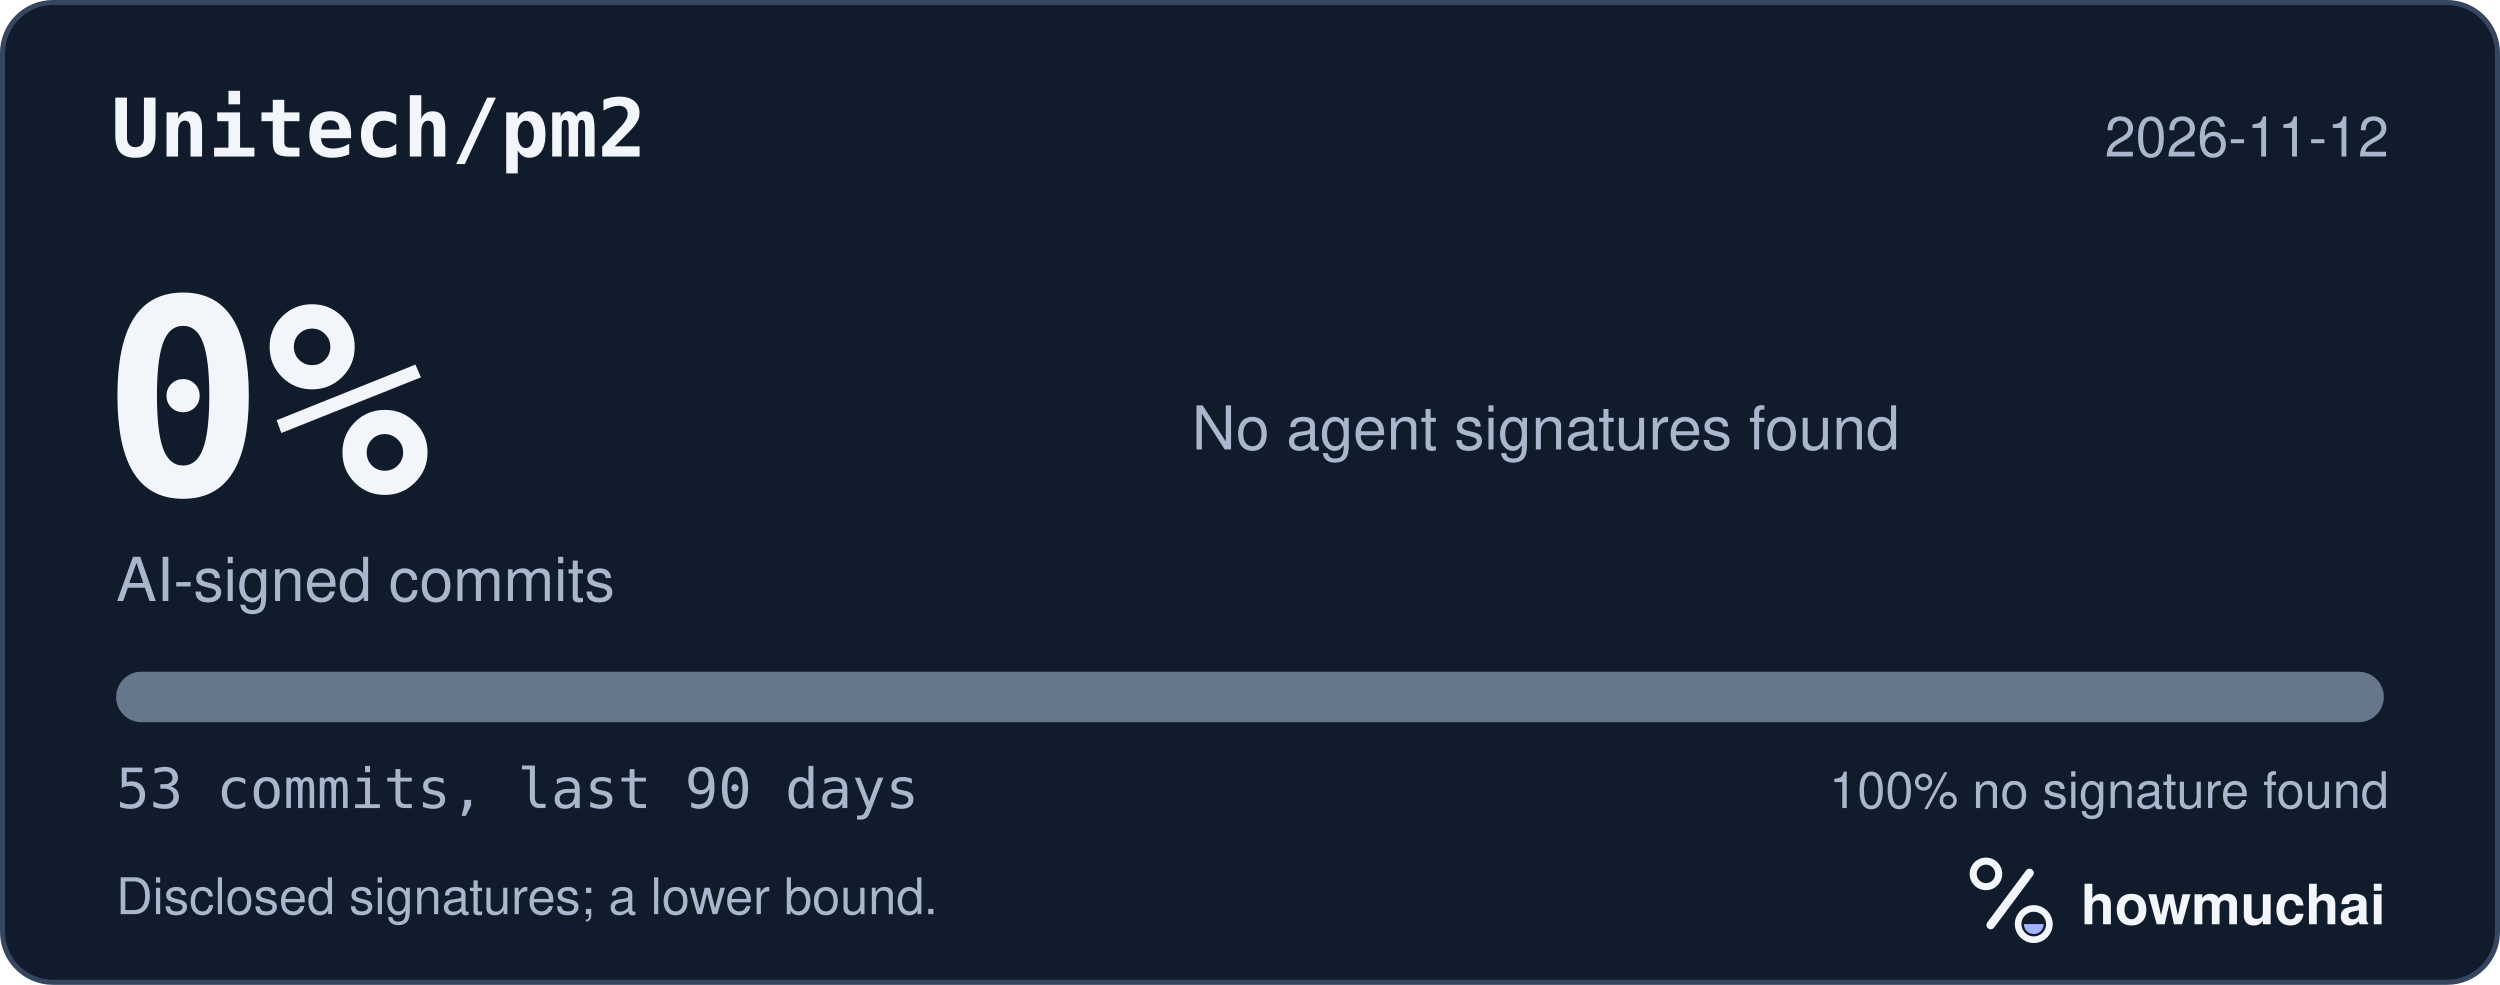
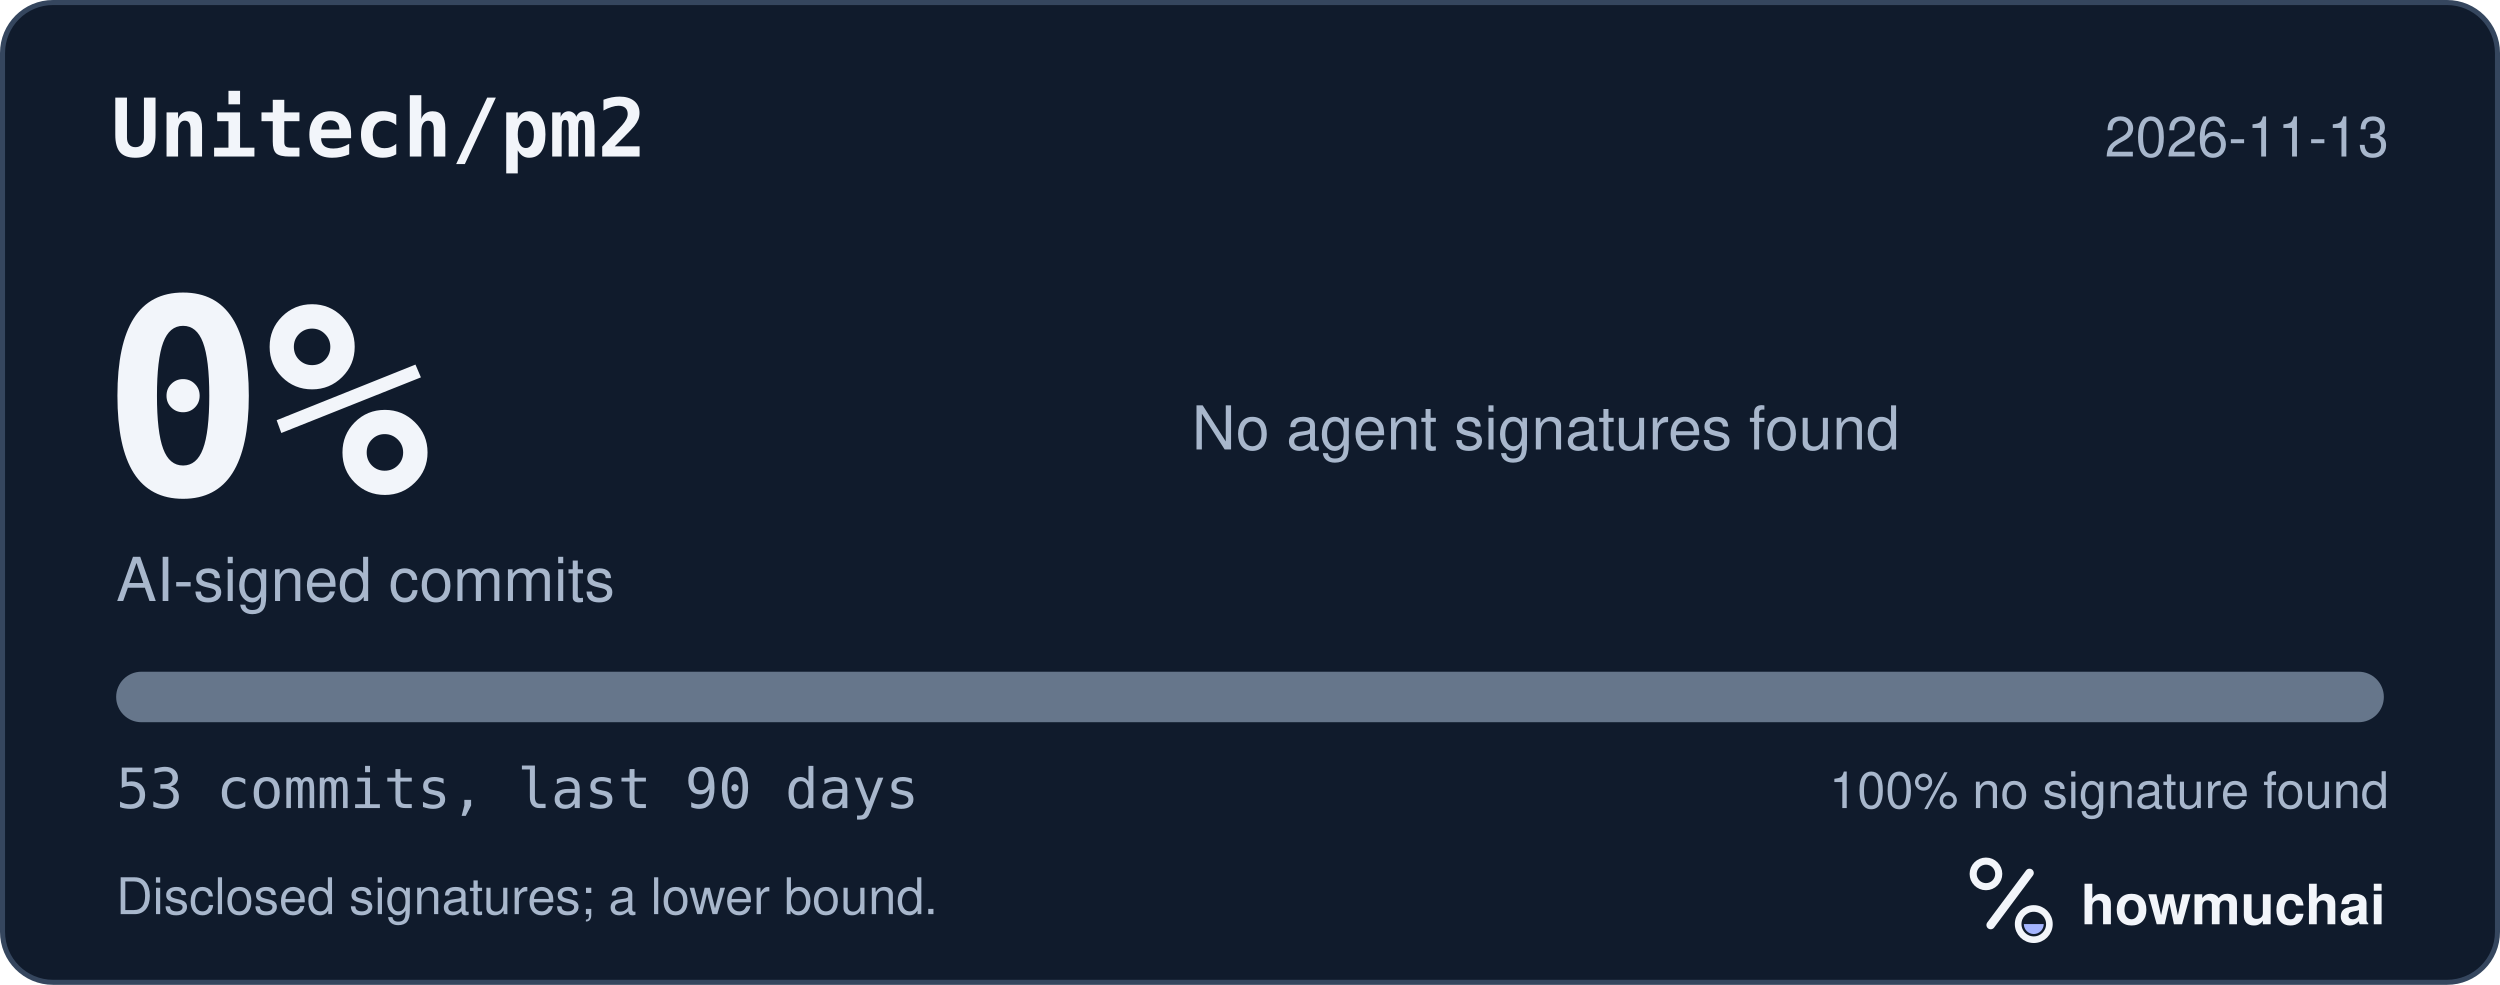
<svg xmlns="http://www.w3.org/2000/svg" width="495" height="195" viewBox="0 0 495 195" role="img" aria-labelledby="hm-t hm-d">
  <rect x="0.5" y="0.5" width="494" height="194" rx="10" fill="#101B2C" stroke="#35465E" />
  <text x="22" y="31" fill="#F2F5FA" font-family="ui-monospace, SF Mono, Menlo, Consolas, IBM Plex Mono, monospace" font-size="16" font-weight="600">Unitech/pm2</text>
-   <text x="473" y="31" fill="#A8B7CC" font-family="-apple-system, BlinkMacSystemFont, Segoe UI, Helvetica, Arial, Fira Sans, sans-serif" font-size="11" text-anchor="end">2026-11-12</text>
+   <text x="473" y="31" fill="#A8B7CC" font-family="-apple-system, BlinkMacSystemFont, Segoe UI, Helvetica, Arial, Fira Sans, sans-serif" font-size="11" text-anchor="end">2026-11-13</text>
  <text x="20" y="98" fill="#F2F5FA" font-family="ui-monospace, SF Mono, Menlo, Consolas, IBM Plex Mono, monospace" font-size="54" font-weight="700">0%</text>
  <text x="23" y="119" fill="#A8B7CC" font-family="-apple-system, BlinkMacSystemFont, Segoe UI, Helvetica, Arial, Fira Sans, sans-serif" font-size="12">AI-signed commits</text>
  <text x="236" y="89" fill="#A8B7CC" font-family="-apple-system, BlinkMacSystemFont, Segoe UI, Helvetica, Arial, Fira Sans, sans-serif" font-size="12">No agent signatures found</text>
  <defs>
    <clipPath id="hm-bar">
      <rect x="23" y="133" width="449" height="10" rx="5" />
    </clipPath>
  </defs>
  <rect x="23" y="133" width="449" height="10" rx="5" fill="#66768B" />
  <g clip-path="url(#hm-bar)" />
  <text x="23" y="160" fill="#A8B7CC" font-family="ui-monospace, SF Mono, Menlo, Consolas, IBM Plex Mono, monospace" font-size="11">53 commits, last 90 days</text>
  <text x="473" y="160" fill="#A8B7CC" font-family="-apple-system, BlinkMacSystemFont, Segoe UI, Helvetica, Arial, Fira Sans, sans-serif" font-size="10" text-anchor="end">100% no signature found</text>
  <text x="23" y="181" fill="#A8B7CC" font-family="-apple-system, BlinkMacSystemFont, Segoe UI, Helvetica, Arial, Fira Sans, sans-serif" font-size="10">Disclosed signatures; a lower bound.</text>
  <g transform="translate(386 166) scale(0.046875)">
    <circle cx="154" cy="150" r="54" fill="none" stroke="#F2F5FA" stroke-width="30" />
    <path d="M174 366 338 146" fill="none" stroke="#F2F5FA" stroke-width="36" stroke-linecap="round" />
    <circle cx="356" cy="362" r="66" fill="none" stroke="#F2F5FA" stroke-width="28" />
    <path d="M314 362a42 42 0 0 0 84 0Z" fill="#A4B5FF" />
  </g>
  <text x="412" y="183" fill="#F2F5FA" font-family="-apple-system, BlinkMacSystemFont, Segoe UI, Helvetica, Arial, Fira Sans, sans-serif" font-size="11" font-weight="650">howmuchai</text>
</svg>
